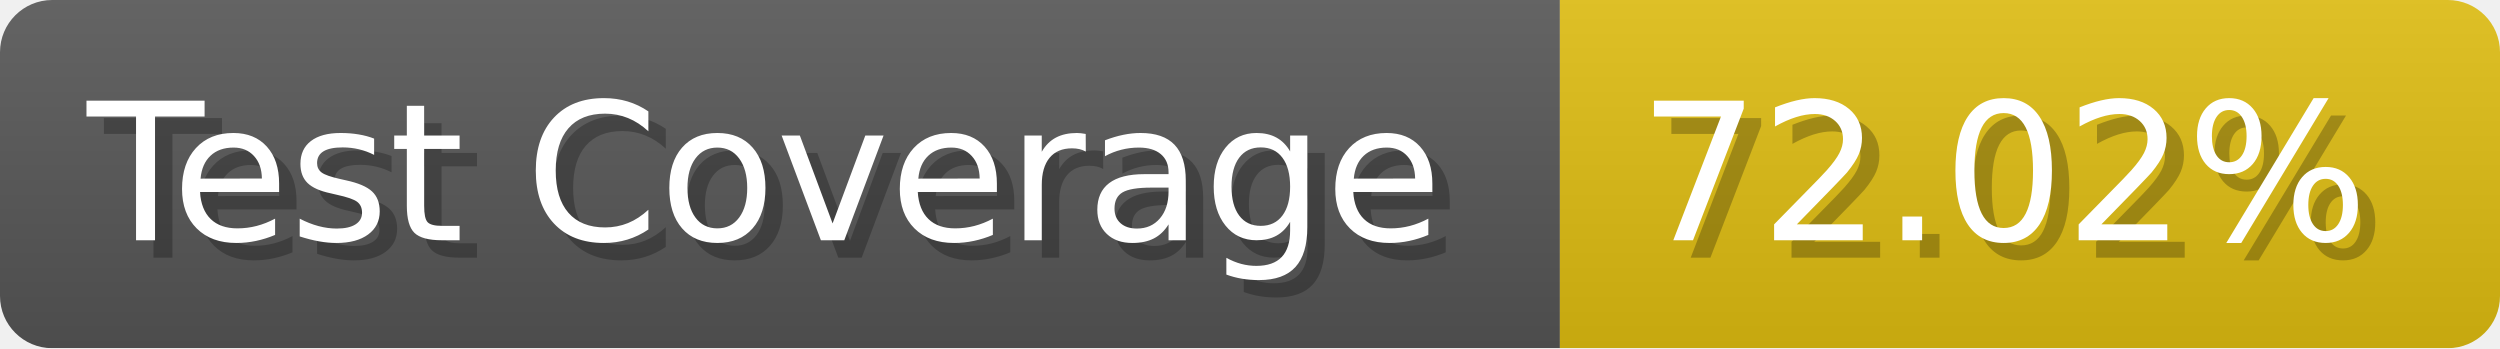
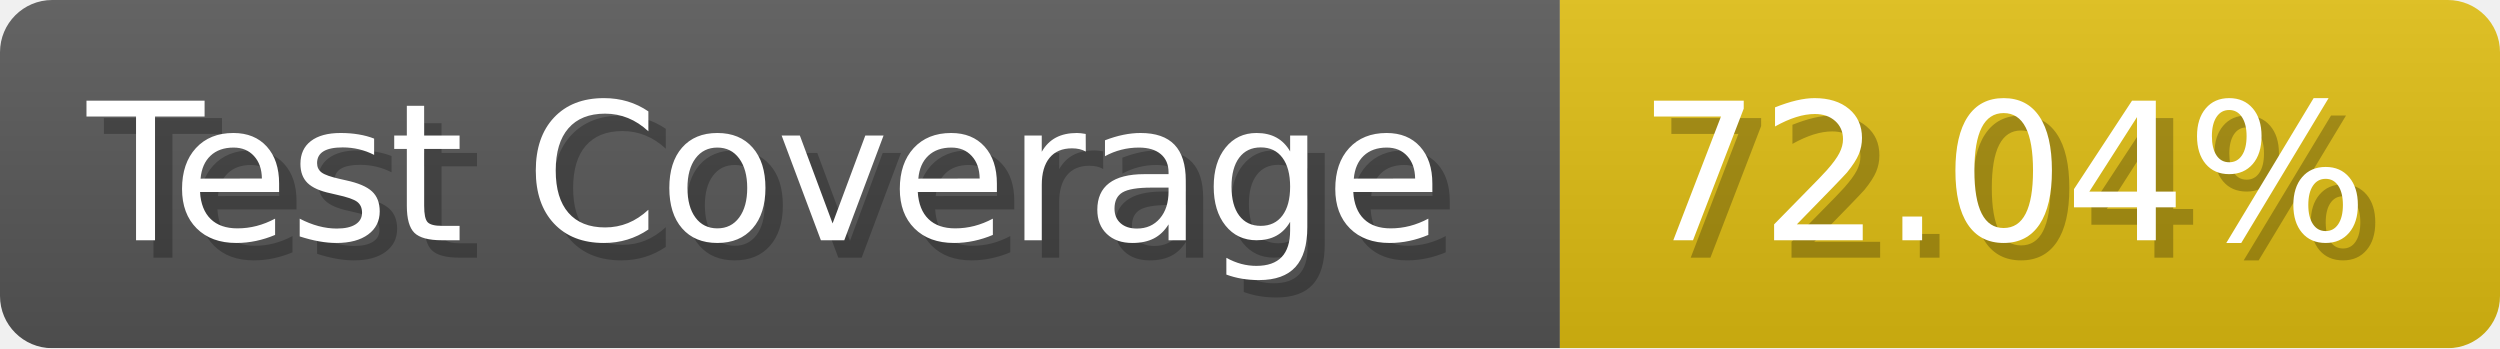
- <svg xmlns="http://www.w3.org/2000/svg" width="143.6" height="20" viewBox="0 0 1436 200" role="img" aria-label="Test Coverage: 72.02%">
+ <svg xmlns="http://www.w3.org/2000/svg" width="143.6" height="20" viewBox="0 0 1436 200" role="img" aria-label="Test Coverage: 72.04%">
  <linearGradient id="a" x2="0" y2="100%">
    <stop offset="0" stop-opacity=".1" stop-color="#EEE" />
    <stop offset="1" stop-opacity=".1" />
  </linearGradient>
  <mask id="m">
    <rect width="1436" height="200" rx="30" fill="#FFF" />
  </mask>
  <g mask="url(#m)">
    <rect width="896" height="200" fill="#555" />
    <rect width="540" height="200" fill="#DB1" x="896" />
    <rect width="1436" height="200" fill="url(#a)" />
  </g>
  <g aria-hidden="true" fill="#fff" text-anchor="start" font-family="Verdana,DejaVu Sans,sans-serif" font-size="110">
    <text x="60" y="148" textLength="796" fill="#000" opacity="0.25">Test Coverage</text>
    <text x="50" y="138" textLength="796">Test Coverage</text>
-     <text x="951" y="148" textLength="440" fill="#000" opacity="0.25">72.02%</text>
-     <text x="941" y="138" textLength="440">72.02%</text>
+     <text x="951" y="148" textLength="440" fill="#000" opacity="0.25">72.04%</text>
+     <text x="941" y="138" textLength="440">72.04%</text>
  </g>
</svg>
